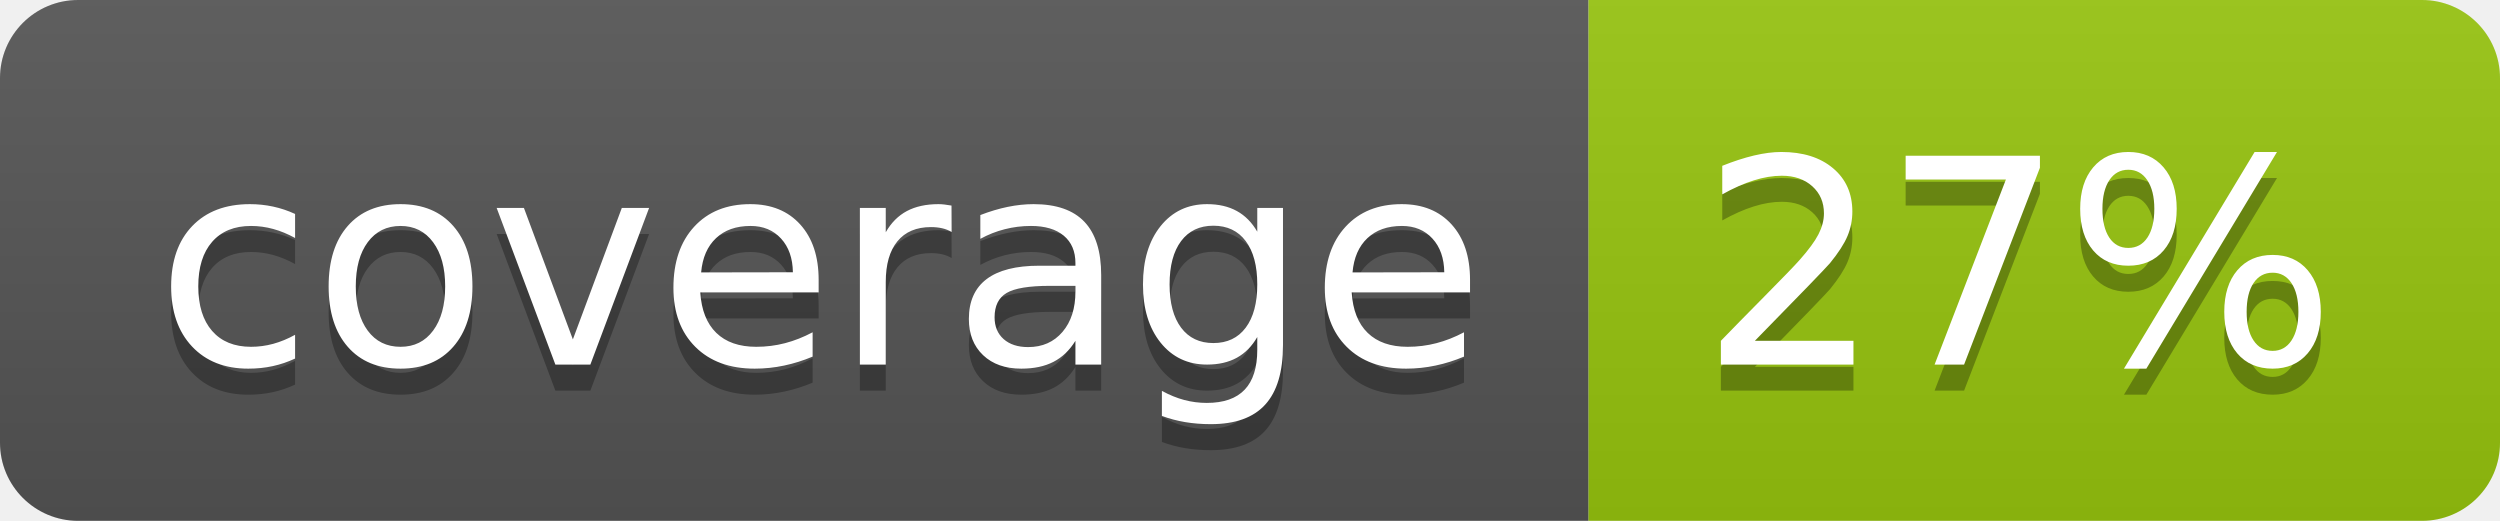
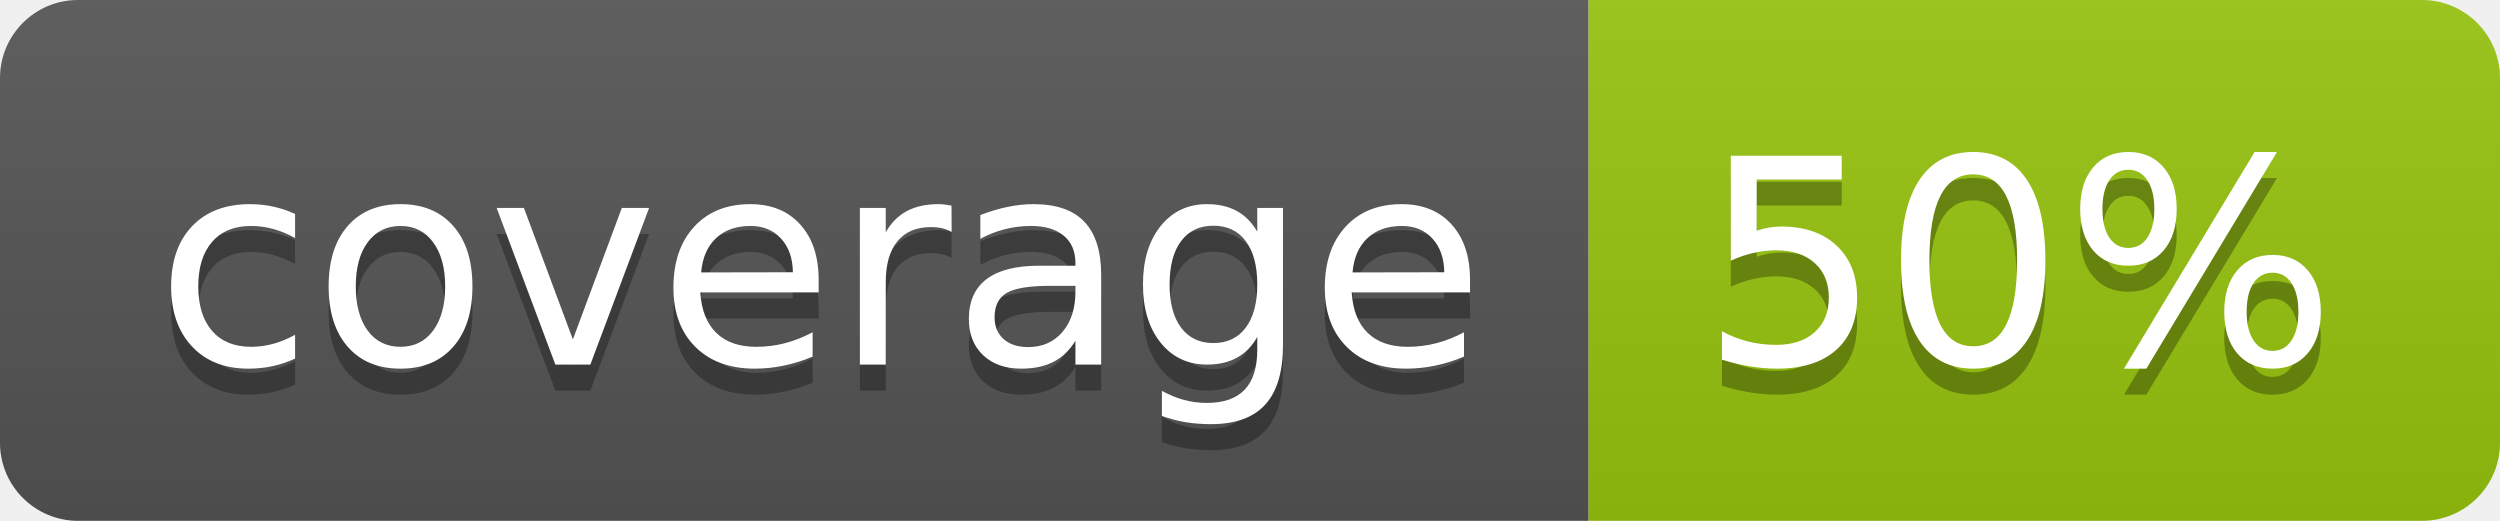
<svg xmlns="http://www.w3.org/2000/svg" width="96" height="20">
  <linearGradient id="b" x2="0" y2="100%">
    <stop offset="0" stop-color="#bbb" stop-opacity=".1" />
    <stop offset="1" stop-opacity=".1" />
  </linearGradient>
  <clipPath id="a">
    <rect width="96" height="20" rx="3" fill="#fff" />
  </clipPath>
  <g clip-path="url(#a)">
    <path fill="#555" d="M0 0h61v20H0z" />
    <path fill="#97C50F" d="M61 0h35v20H61z" />
    <path fill="url(#b)" d="M0 0h96v20H0z" />
  </g>
  <g fill="#fff" text-anchor="middle" font-family="DejaVu Sans,Verdana,Geneva,sans-serif" font-size="110">
    <text x="315" y="150" fill="#010101" fill-opacity=".3" transform="scale(.1)" textLength="510">coverage</text>
    <text x="315" y="140" transform="scale(.1)" textLength="510">coverage</text>
-     <text x="775" y="150" fill="#010101" fill-opacity=".3" transform="scale(.1)" textLength="250">27%</text>
-     <text x="775" y="140" transform="scale(.1)" textLength="250">27%</text>
+     <text x="775" y="150" fill="#010101" fill-opacity=".3" transform="scale(.1)" textLength="250">50%</text>
+     <text x="775" y="140" transform="scale(.1)" textLength="250">50%</text>
  </g>
</svg>
